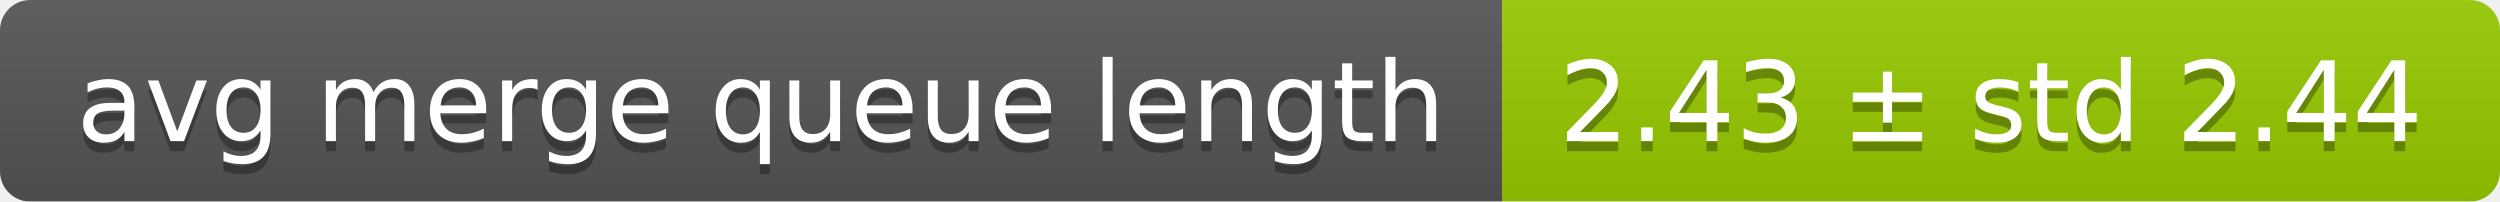
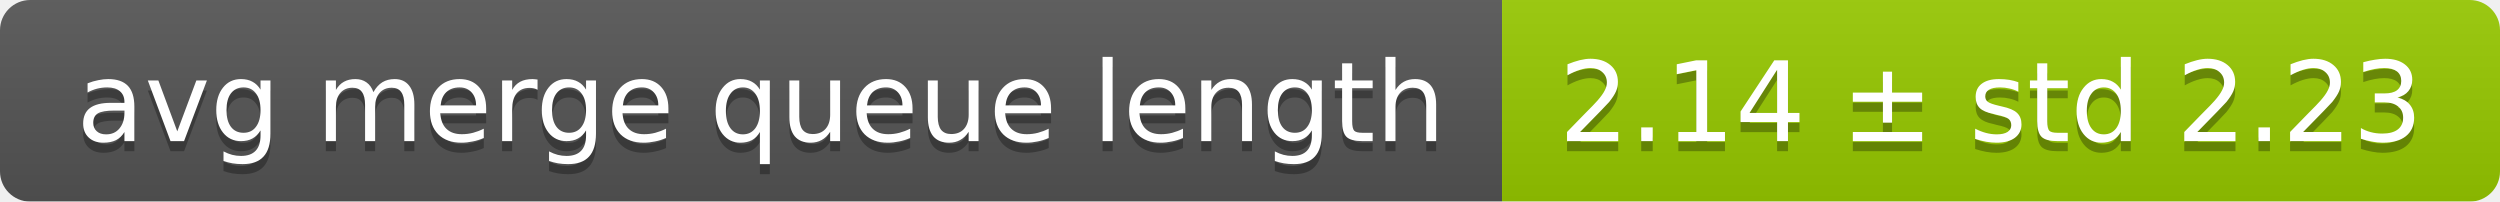
<svg xmlns="http://www.w3.org/2000/svg" width="248" height="20">
  <linearGradient id="smooth" x2="0" y2="100%">
    <stop offset="0" stop-color="#bbb" stop-opacity=".1" />
    <stop offset="1" stop-opacity=".1" />
  </linearGradient>
  <mask id="round">
    <rect width="248" height="20" rx="3" fill="#fff" />
  </mask>
  <g mask="url(#round)">
    <rect width="149" height="20" fill="#555" />
    <rect x="149" width="99" height="20" fill="#97ca00" />
    <rect width="248" height="20" fill="url(#smooth)" />
  </g>
  <g fill="#fff" text-anchor="middle" font-family="DejaVu Sans,Verdana,Geneva,sans-serif" font-size="11">
    <text x="75.5" y="15" fill="#010101" fill-opacity=".3">avg merge queue length</text>
    <text x="75.5" y="14">avg merge queue length</text>
-     <text x="197.5" y="15" fill="#010101" fill-opacity=".3">2.43 ± std 2.44</text>
-     <text x="197.5" y="14">2.43 ± std 2.44</text>
+     <text x="197.5" y="15" fill="#010101" fill-opacity=".3">2.14 ± std 2.23</text>
+     <text x="197.5" y="14">2.14 ± std 2.23</text>
  </g>
</svg>
